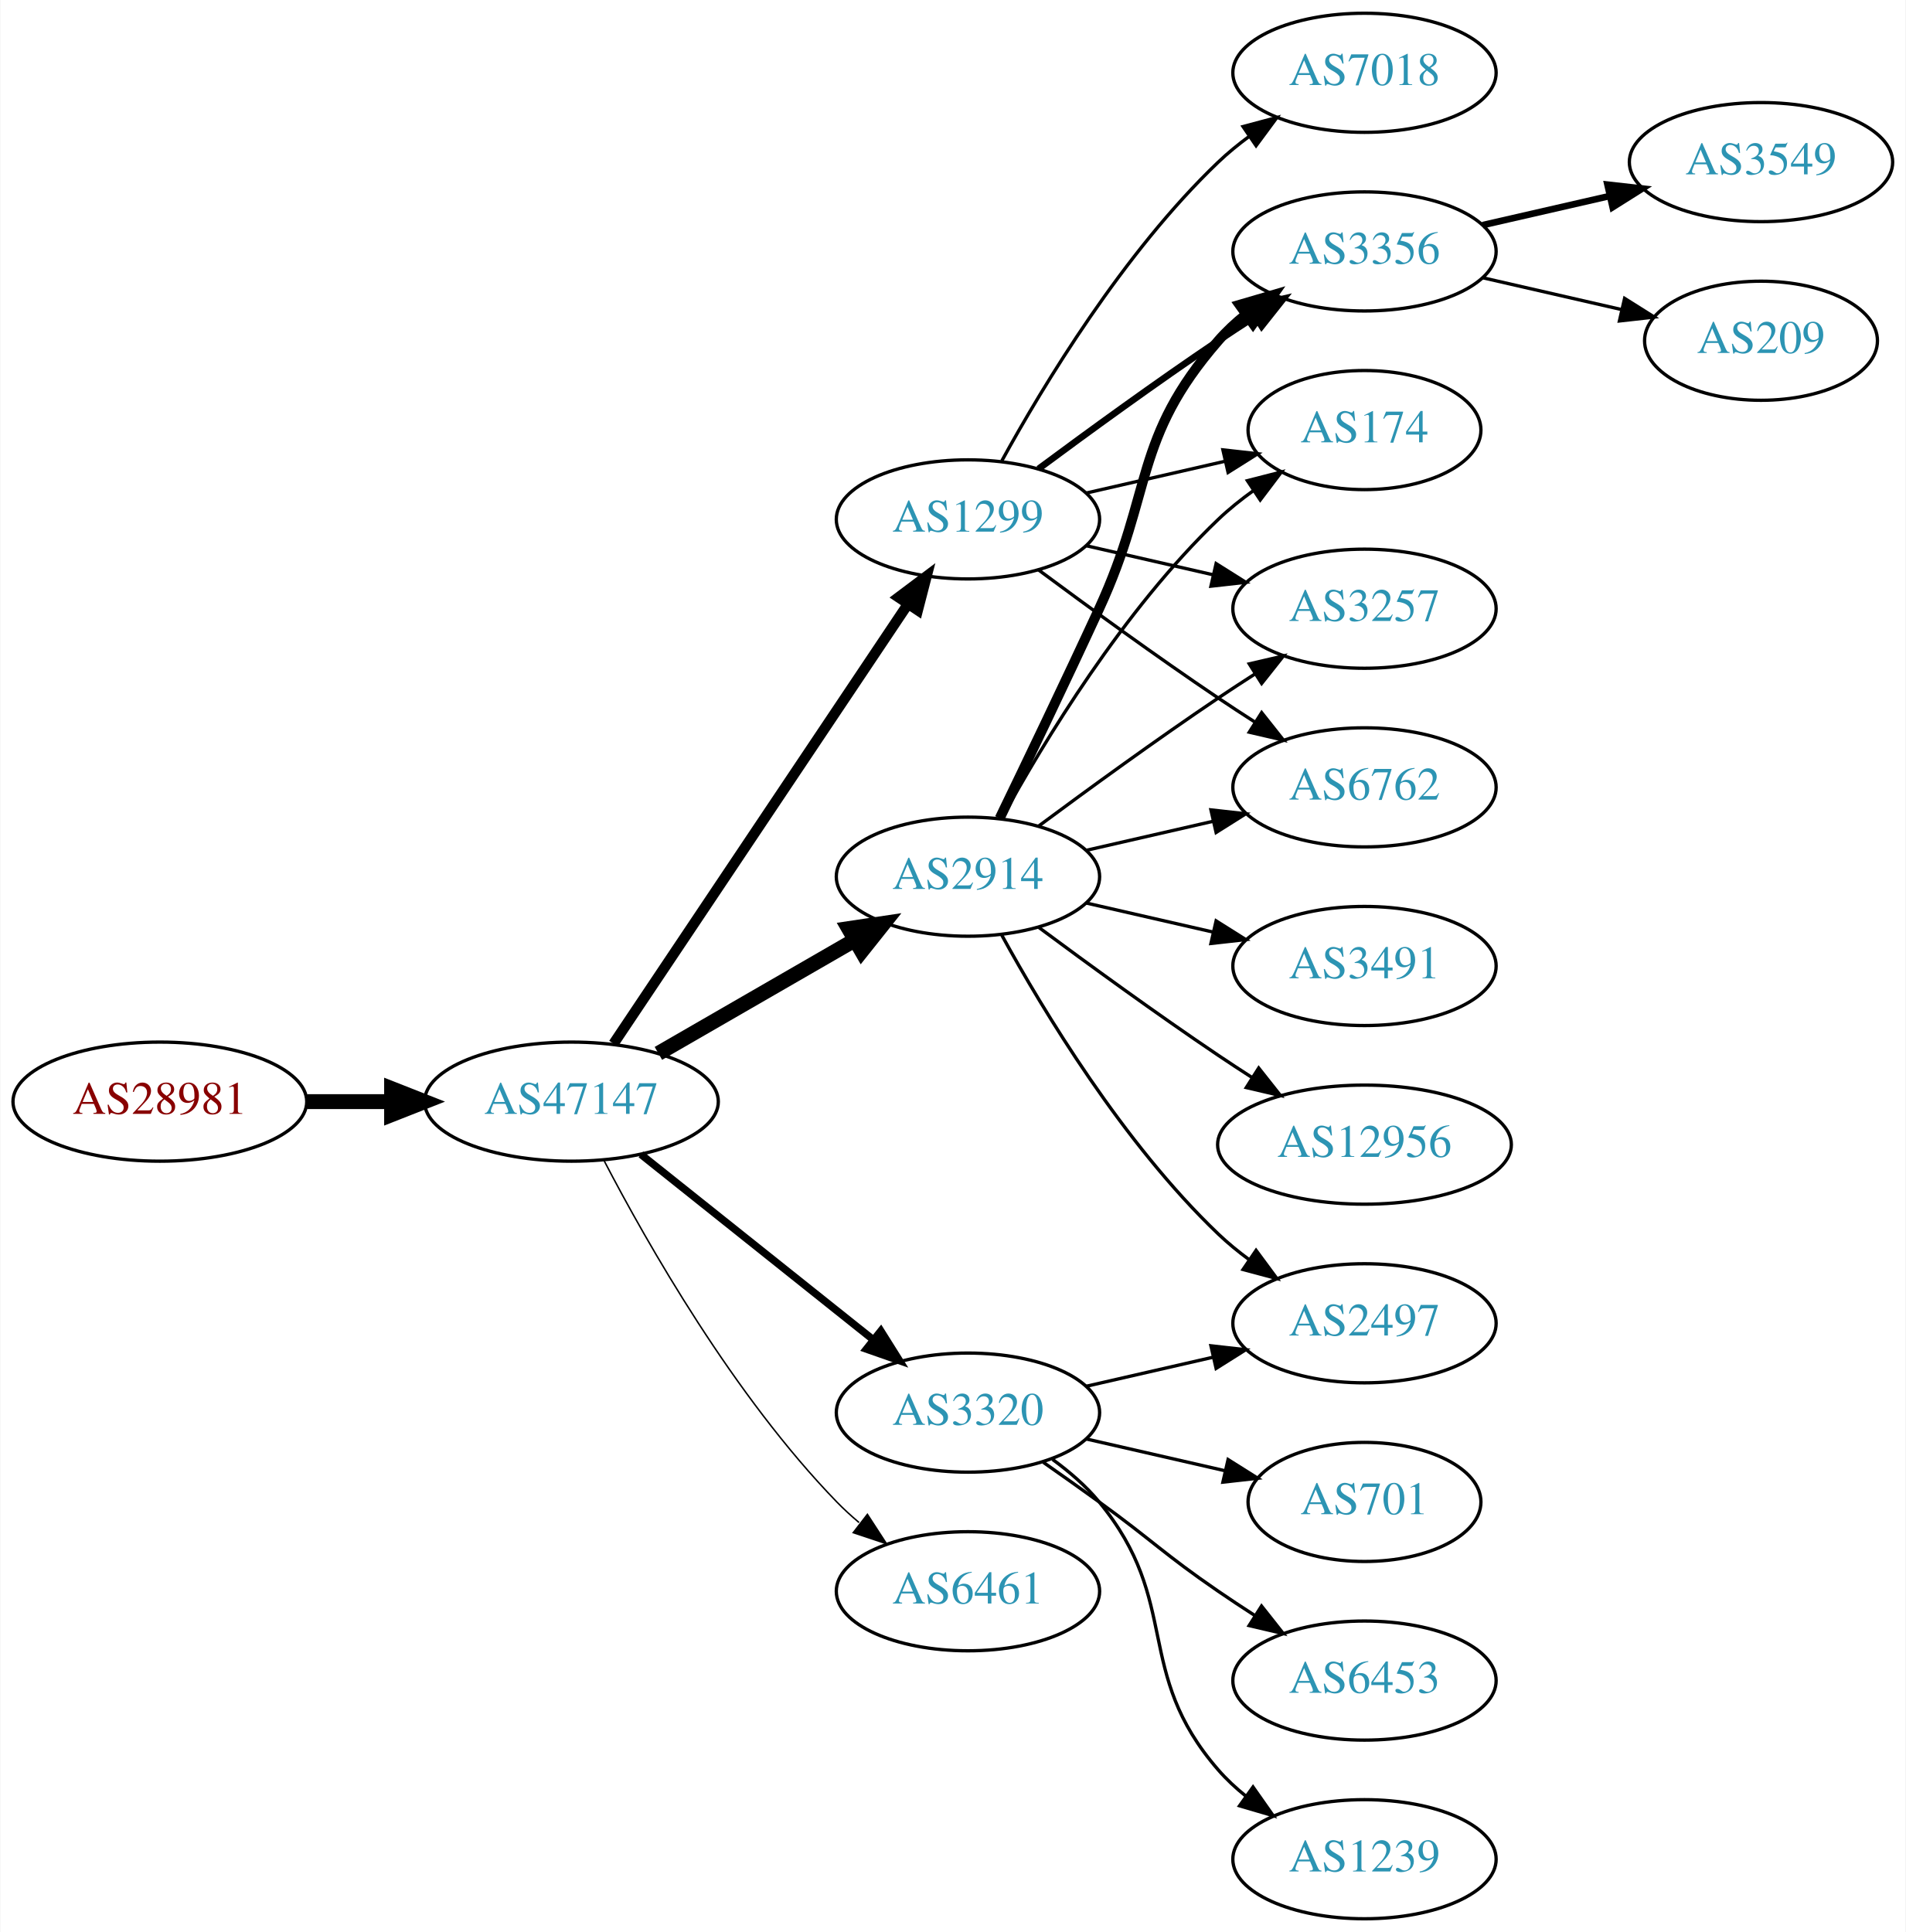
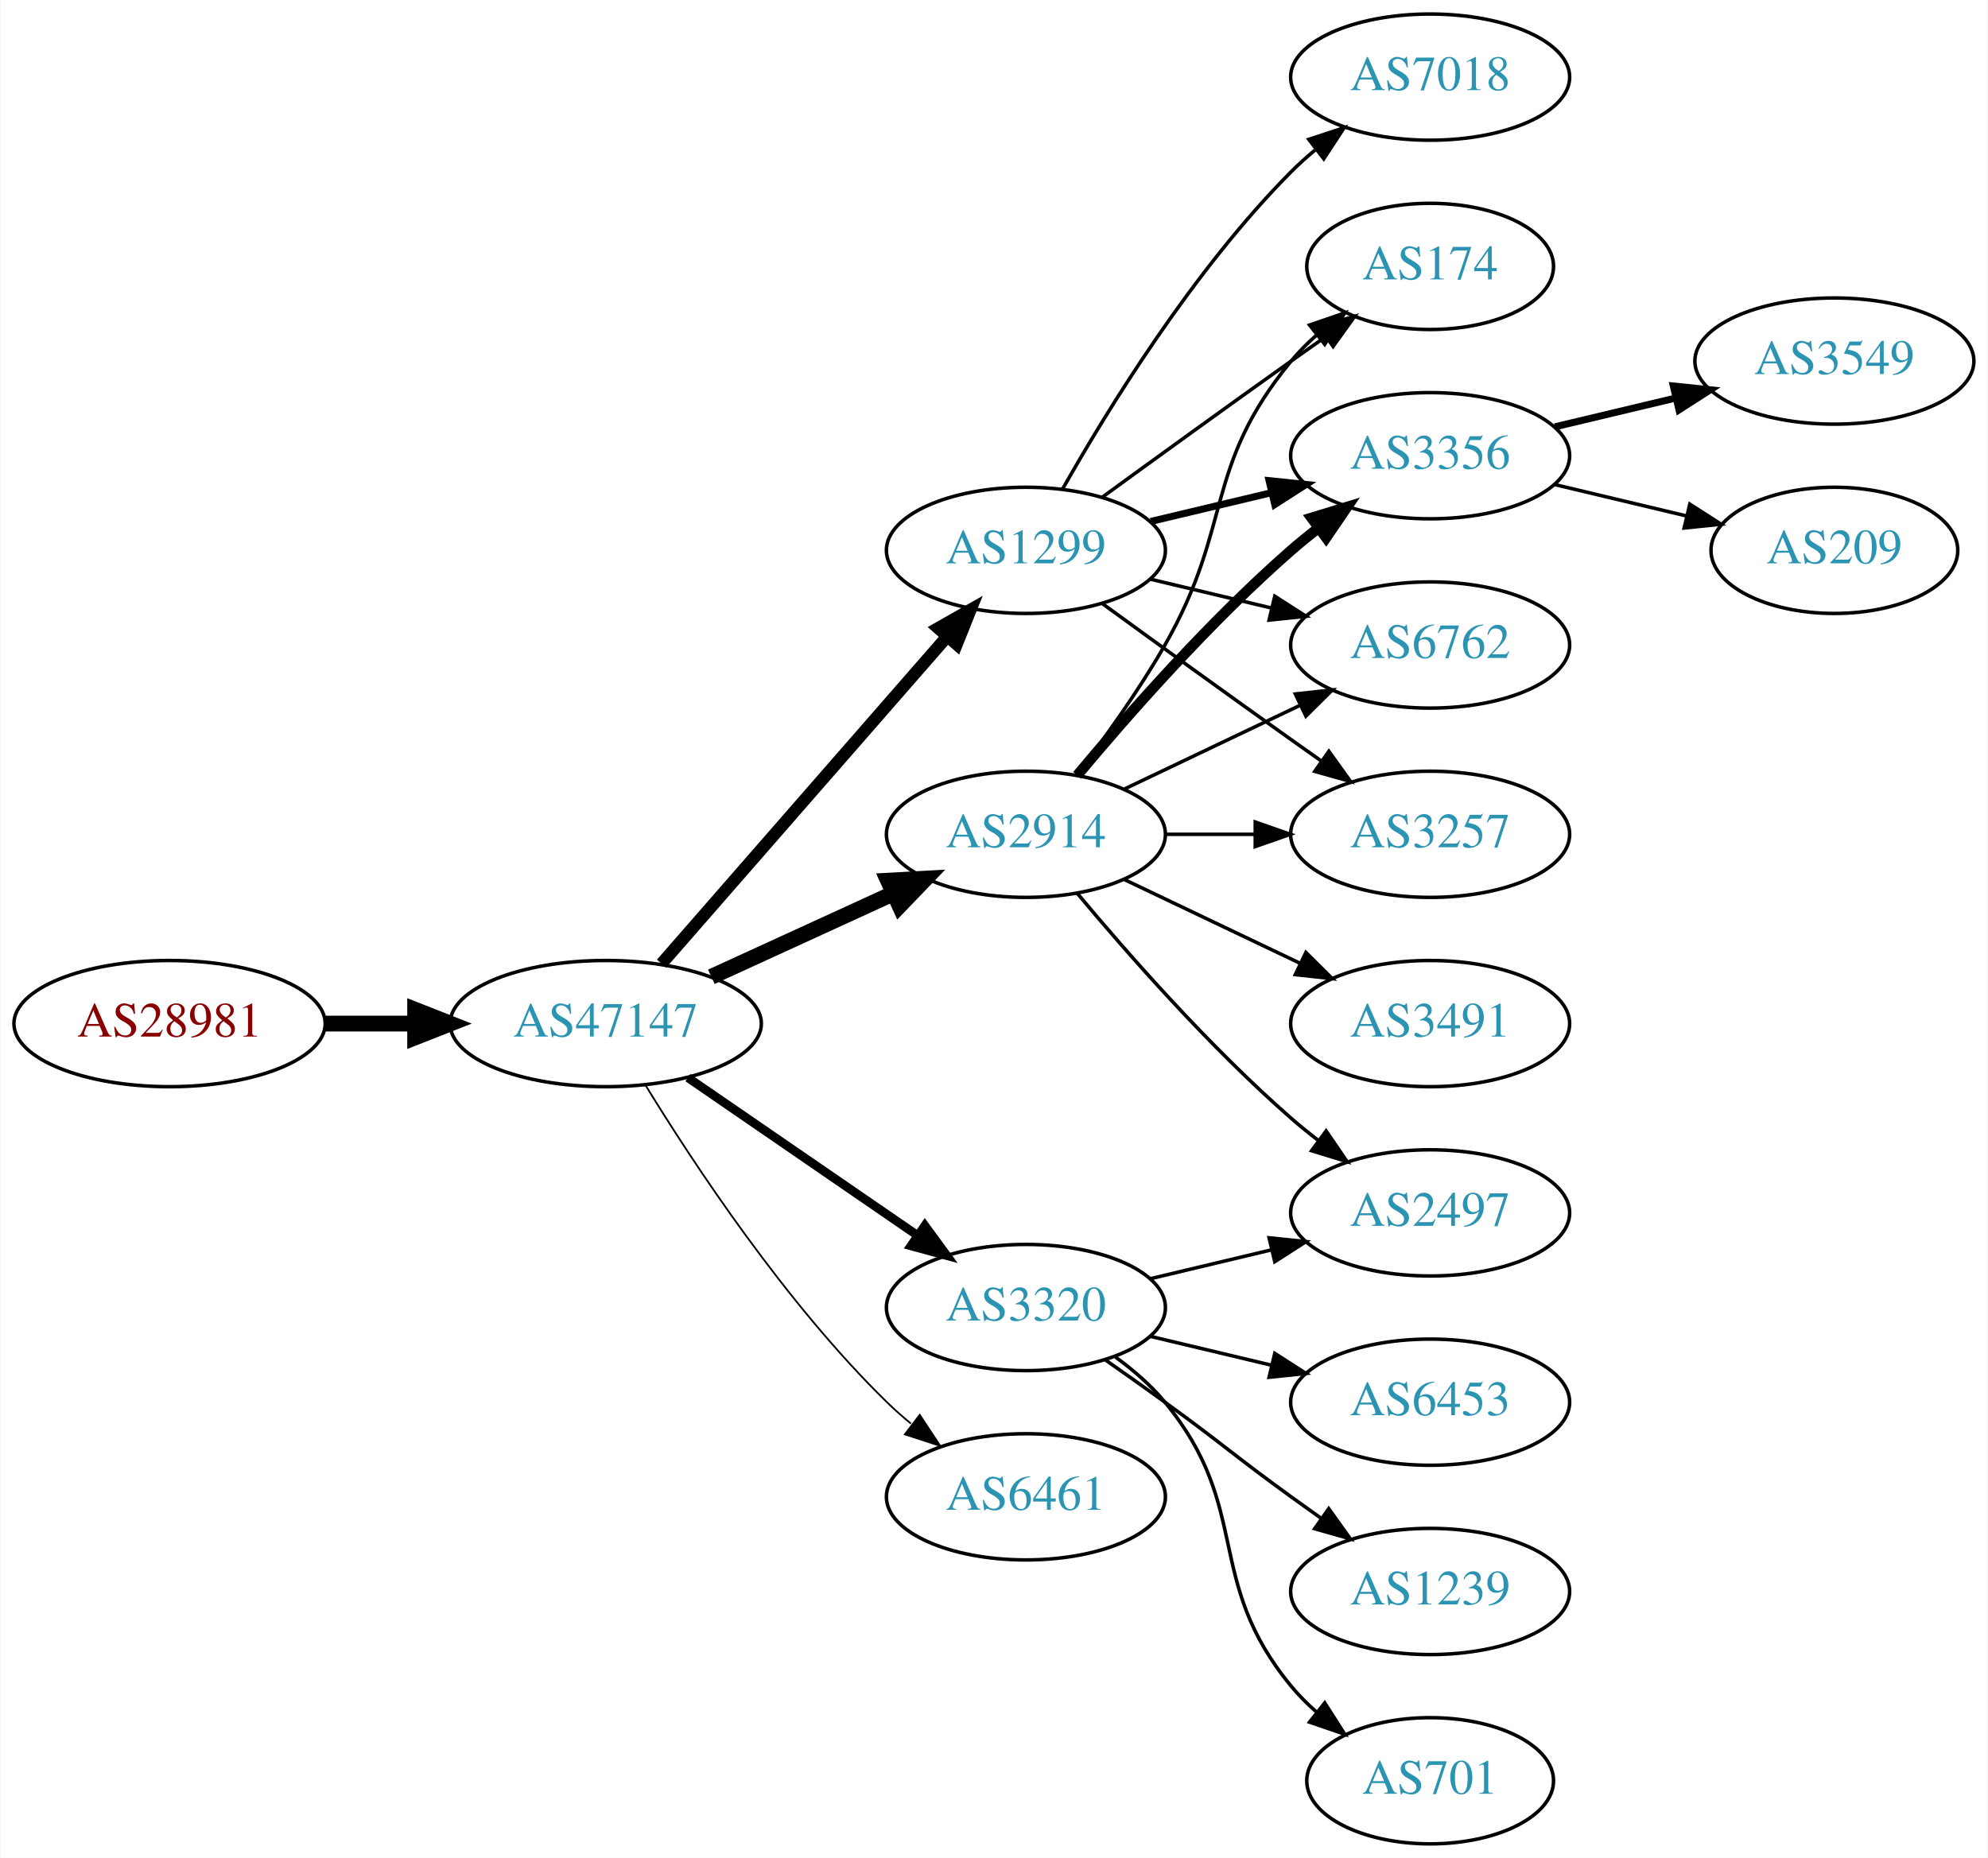
- <svg xmlns="http://www.w3.org/2000/svg" xmlns:xlink="http://www.w3.org/1999/xlink" width="576pt" height="584pt" viewBox="0.00 0.00 575.76 584.00">
-   <g id="graph0" class="graph" transform="scale(1 1) rotate(0) translate(4 580)">
-     <polygon fill="white" stroke="none" points="-4,4 -4,-580 571.762,-580 571.762,4 -4,4" />
+ <svg xmlns="http://www.w3.org/2000/svg" xmlns:xlink="http://www.w3.org/1999/xlink" width="567pt" height="530pt" viewBox="0.00 0.00 566.66 530.00">
+   <g id="graph0" class="graph" transform="scale(1 1) rotate(0) translate(4 526)">
+     <polygon fill="white" stroke="none" points="-4,4 -4,-526 562.663,-526 562.663,4 -4,4" />
    <g id="node1" class="node">
      <g id="a_node1">
        <a xlink:href="/asn/28981" xlink:title="AS28981 ~ Styria Media IT [AT]">
-           <ellipse fill="#ffffff" stroke="black" cx="44.196" cy="-247" rx="44.393" ry="18" />
-           <text text-anchor="middle" x="44.196" y="-243.3" font-family="Times,serif" font-size="14.00" fill="#880000">AS28981</text>
+           <ellipse fill="#ffffff" stroke="black" cx="44.196" cy="-234" rx="44.393" ry="18" />
+           <text text-anchor="middle" x="44.196" y="-230.3" font-family="Times,serif" font-size="14.00" fill="#880000">AS28981</text>
        </a>
      </g>
    </g>
    <g id="node2" class="node">
      <g id="a_node2">
        <a xlink:href="/asn/47147" xlink:title="AS47147 ~ ANEXIA Internetdienstleistungs GmbH [AT]">
-           <ellipse fill="#ffffff" stroke="black" cx="168.588" cy="-247" rx="44.393" ry="18" />
-           <text text-anchor="middle" x="168.588" y="-243.3" font-family="Times,serif" font-size="14.00" fill="#2c94b3">AS47147</text>
+           <ellipse fill="#ffffff" stroke="black" cx="168.588" cy="-234" rx="44.393" ry="18" />
+           <text text-anchor="middle" x="168.588" y="-230.3" font-family="Times,serif" font-size="14.00" fill="#2c94b3">AS47147</text>
        </a>
      </g>
    </g>
    <g id="edge1" class="edge">
-       <path fill="none" stroke="black" stroke-width="4.5" d="M88.692,-247C96.898,-247 105.569,-247 114.041,-247" />
-       <polygon fill="black" stroke="black" stroke-width="4.5" points="114.233,-250.938 124.233,-247 114.233,-243.063 114.233,-250.938" />
+       <path fill="none" stroke="black" stroke-width="4.5" d="M88.692,-234C96.898,-234 105.569,-234 114.041,-234" />
+       <polygon fill="black" stroke="black" stroke-width="4.5" points="114.233,-237.938 124.233,-234 114.233,-230.063 114.233,-237.938" />
    </g>
    <g id="node3" class="node">
      <g id="a_node3">
-         <a xlink:href="/asn/1299" xlink:title="AS1299 ~ Telia Carrier [EU]">
-           <ellipse fill="#ffffff" stroke="black" cx="288.431" cy="-423" rx="39.794" ry="18" />
-           <text text-anchor="middle" x="288.431" y="-419.3" font-family="Times,serif" font-size="14.00" fill="#2c94b3">AS1299</text>
+         <a xlink:href="/asn/2914" xlink:title="AS2914 ~ NTT America, Inc. [US]">
+           <ellipse fill="#ffffff" stroke="black" cx="288.431" cy="-288" rx="39.794" ry="18" />
+           <text text-anchor="middle" x="288.431" y="-284.3" font-family="Times,serif" font-size="14.00" fill="#2c94b3">AS2914</text>
        </a>
      </g>
    </g>
    <g id="edge2" class="edge">
-       <path fill="none" stroke="black" stroke-width="3.15" d="M181.318,-264.519C202.195,-295.699 245.883,-360.948 270.187,-397.245" />
-       <polygon fill="black" stroke="black" stroke-width="3.15" points="267.45,-399.449 275.922,-405.811 273.267,-395.555 267.45,-399.449" />
+       <path fill="none" stroke="black" stroke-width="4.5" d="M198.718,-247.348C214.329,-254.502 233.727,-263.391 250.399,-271.03" />
+       <polygon fill="black" stroke="black" stroke-width="4.5" points="249.119,-274.775 259.851,-275.362 252.4,-267.616 249.119,-274.775" />
    </g>
    <g id="node4" class="node">
      <g id="a_node4">
-         <a xlink:href="/asn/2914" xlink:title="AS2914 ~ NTT America, Inc. [US]">
-           <ellipse fill="#ffffff" stroke="black" cx="288.431" cy="-315" rx="39.794" ry="18" />
-           <text text-anchor="middle" x="288.431" y="-311.3" font-family="Times,serif" font-size="14.00" fill="#2c94b3">AS2914</text>
-         </a>
-       </g>
-     </g>
-     <g id="edge3" class="edge">
-       <path fill="none" stroke="black" stroke-width="4.5" d="M194.868,-261.588C212.188,-271.582 235.339,-284.941 254.155,-295.799" />
-       <polygon fill="black" stroke="black" stroke-width="4.5" points="252.37,-299.314 262.999,-300.902 256.306,-292.493 252.37,-299.314" />
-     </g>
-     <g id="node5" class="node">
-       <g id="a_node5">
        <a xlink:href="/asn/3320" xlink:title="AS3320 ~ DTAG [DE]">
          <ellipse fill="#ffffff" stroke="black" cx="288.431" cy="-153" rx="39.794" ry="18" />
          <text text-anchor="middle" x="288.431" y="-149.3" font-family="Times,serif" font-size="14.00" fill="#2c94b3">AS3320</text>
        </a>
      </g>
    </g>
+     <g id="edge3" class="edge">
+       <path fill="none" stroke="black" stroke-width="2.5" d="M192.031,-218.574C210.612,-205.802 237.173,-187.545 257.553,-173.537" />
+       <polygon fill="black" stroke="black" stroke-width="2.5" points="259.609,-176.371 265.867,-167.822 255.643,-170.602 259.609,-176.371" />
+     </g>
+     <g id="node5" class="node">
+       <g id="a_node5">
+         <a xlink:href="/asn/1299" xlink:title="AS1299 ~ Telia Carrier [EU]">
+           <ellipse fill="#ffffff" stroke="black" cx="288.431" cy="-369" rx="39.794" ry="18" />
+           <text text-anchor="middle" x="288.431" y="-365.3" font-family="Times,serif" font-size="14.00" fill="#2c94b3">AS1299</text>
+         </a>
+       </g>
+     </g>
    <g id="edge4" class="edge">
-       <path fill="none" stroke="black" stroke-width="2.25" d="M189.579,-231.054C208.91,-215.634 238.361,-192.141 259.904,-174.957" />
-       <polygon fill="black" stroke="black" stroke-width="2.25" points="262.101,-177.682 267.736,-168.71 257.736,-172.21 262.101,-177.682" />
+       <path fill="none" stroke="black" stroke-width="3.5" d="M184.513,-251.098C205.056,-274.631 242.175,-317.155 265.771,-344.187" />
+       <polygon fill="black" stroke="black" stroke-width="3.5" points="263.414,-346.809 272.627,-352.041 268.688,-342.206 263.414,-346.809" />
    </g>
    <g id="node6" class="node">
      <g id="a_node6">
        <a xlink:href="/asn/6461" xlink:title="AS6461 ~ Zayo Bandwidth [US]">
          <ellipse fill="#ffffff" stroke="black" cx="288.431" cy="-99" rx="39.794" ry="18" />
          <text text-anchor="middle" x="288.431" y="-95.3" font-family="Times,serif" font-size="14.00" fill="#2c94b3">AS6461</text>
        </a>
      </g>
    </g>
    <g id="edge5" class="edge">
-       <path fill="none" stroke="black" stroke-width="0.45" d="M178.498,-229.079C191.533,-204.044 217.666,-158.075 248.784,-126 250.868,-123.852 253.145,-121.767 255.517,-119.771" />
-       <polygon fill="black" stroke="black" stroke-width="0.45" points="258.037,-122.247 263.809,-113.362 253.756,-116.708 258.037,-122.247" />
+       <path fill="none" stroke="black" stroke-width="0.5" d="M179.854,-216.56C193.662,-194.009 219.851,-154.278 248.784,-126 250.924,-123.908 253.242,-121.863 255.642,-119.894" />
+       <polygon fill="black" stroke="black" stroke-width="0.5" points="258.152,-122.382 263.983,-113.536 253.908,-116.815 258.152,-122.382" />
    </g>
    <g id="node7" class="node">
      <g id="a_node7">
-         <a xlink:href="/asn/6762" xlink:title="AS6762 ~ TELECOM ITALIA SPARKLE S.p.A. [IT]">
-           <ellipse fill="#ffffff" stroke="black" cx="408.273" cy="-342" rx="39.794" ry="18" />
-           <text text-anchor="middle" x="408.273" y="-338.3" font-family="Times,serif" font-size="14.00" fill="#2c94b3">AS6762</text>
+         <a xlink:href="/asn/174" xlink:title="AS174 ~ Cogent Communications [US]">
+           <ellipse fill="#ffffff" stroke="black" cx="403.724" cy="-450" rx="35.194" ry="18" />
+           <text text-anchor="middle" x="403.724" y="-446.3" font-family="Times,serif" font-size="14.00" fill="#2c94b3">AS174</text>
        </a>
      </g>
    </g>
    <g id="edge6" class="edge">
-       <path fill="none" stroke="black" d="M309.761,-407.723C324.623,-396.696 345.368,-381.593 364.077,-369 367.626,-366.611 371.377,-364.161 375.125,-361.758" />
-       <polygon fill="black" stroke="black" points="377.193,-364.591 383.774,-356.288 373.451,-358.675 377.193,-364.591" />
+       <path fill="none" stroke="black" d="M302.892,-304.913C310.785,-315.27 320.634,-328.992 328.077,-342 347.642,-376.194 339.013,-392.606 364.077,-423 366.212,-425.589 368.655,-428.041 371.251,-430.334" />
+       <polygon fill="black" stroke="black" points="369.329,-433.275 379.35,-436.712 373.66,-427.775 369.329,-433.275" />
    </g>
    <g id="node8" class="node">
      <g id="a_node8">
        <a xlink:href="/asn/3356" xlink:title="AS3356 ~ Level 3 Parent, LLC [US]">
-           <ellipse fill="#ffffff" stroke="black" cx="408.273" cy="-504" rx="39.794" ry="18" />
-           <text text-anchor="middle" x="408.273" y="-500.3" font-family="Times,serif" font-size="14.00" fill="#2c94b3">AS3356</text>
+           <ellipse fill="#ffffff" stroke="black" cx="403.724" cy="-396" rx="39.794" ry="18" />
+           <text text-anchor="middle" x="403.724" y="-392.3" font-family="Times,serif" font-size="14.00" fill="#2c94b3">AS3356</text>
        </a>
      </g>
    </g>
    <g id="edge7" class="edge">
-       <path fill="none" stroke="black" stroke-width="2" d="M309.761,-438.277C324.623,-449.304 345.368,-464.407 364.077,-477 367.626,-479.389 371.377,-481.839 375.125,-484.242" />
-       <polygon fill="black" stroke="black" stroke-width="2" points="373.451,-487.325 383.774,-489.712 377.193,-481.409 373.451,-487.325" />
+       <path fill="none" stroke="black" stroke-width="3" d="M303.061,-304.817C317.343,-321.929 340.89,-348.745 364.077,-369 366.543,-371.154 369.182,-373.294 371.879,-375.372" />
+       <polygon fill="black" stroke="black" stroke-width="3" points="369.904,-378.264 380.033,-381.37 374.052,-372.625 369.904,-378.264" />
    </g>
    <g id="node9" class="node">
      <g id="a_node9">
-         <a xlink:href="/asn/174" xlink:title="AS174 ~ Cogent Communications [US]">
-           <ellipse fill="#ffffff" stroke="black" cx="408.273" cy="-450" rx="35.194" ry="18" />
-           <text text-anchor="middle" x="408.273" y="-446.3" font-family="Times,serif" font-size="14.00" fill="#2c94b3">AS174</text>
+         <a xlink:href="/asn/6762" xlink:title="AS6762 ~ TELECOM ITALIA SPARKLE S.p.A. [IT]">
+           <ellipse fill="#ffffff" stroke="black" cx="403.724" cy="-342" rx="39.794" ry="18" />
+           <text text-anchor="middle" x="403.724" y="-338.3" font-family="Times,serif" font-size="14.00" fill="#2c94b3">AS6762</text>
        </a>
      </g>
    </g>
    <g id="edge8" class="edge">
-       <path fill="none" stroke="black" d="M324.15,-430.955C337.243,-433.955 352.265,-437.396 365.906,-440.522" />
-       <polygon fill="black" stroke="black" points="365.484,-444.016 376.013,-442.838 367.047,-437.193 365.484,-444.016" />
+       <path fill="none" stroke="black" d="M316.567,-300.934C331.561,-308.081 350.382,-317.052 366.605,-324.785" />
+       <polygon fill="black" stroke="black" points="365.276,-328.028 375.809,-329.171 368.288,-321.709 365.276,-328.028" />
    </g>
    <g id="node10" class="node">
      <g id="a_node10">
-         <a xlink:href="/asn/3257" xlink:title="AS3257 ~ GTT [DE]">
-           <ellipse fill="#ffffff" stroke="black" cx="408.273" cy="-396" rx="39.794" ry="18" />
-           <text text-anchor="middle" x="408.273" y="-392.3" font-family="Times,serif" font-size="14.00" fill="#2c94b3">AS3257</text>
+         <a xlink:href="/asn/3491" xlink:title="AS3491 ~ PCCW Global, Inc. [US]">
+           <ellipse fill="#ffffff" stroke="black" cx="403.724" cy="-234" rx="39.794" ry="18" />
+           <text text-anchor="middle" x="403.724" y="-230.3" font-family="Times,serif" font-size="14.00" fill="#2c94b3">AS3491</text>
        </a>
      </g>
    </g>
    <g id="edge9" class="edge">
-       <path fill="none" stroke="black" d="M324.15,-415.045C336.15,-412.296 349.771,-409.175 362.463,-406.267" />
-       <polygon fill="black" stroke="black" points="363.429,-409.636 372.395,-403.991 361.866,-402.813 363.429,-409.636" />
+       <path fill="none" stroke="black" d="M316.567,-275.066C331.561,-267.919 350.382,-258.948 366.605,-251.215" />
+       <polygon fill="black" stroke="black" points="368.288,-254.291 375.809,-246.829 365.276,-247.972 368.288,-254.291" />
    </g>
    <g id="node11" class="node">
      <g id="a_node11">
-         <a xlink:href="/asn/7018" xlink:title="AS7018 ~ AT&amp;T Services, Inc. [US]">
-           <ellipse fill="#ffffff" stroke="black" cx="408.273" cy="-558" rx="39.794" ry="18" />
-           <text text-anchor="middle" x="408.273" y="-554.3" font-family="Times,serif" font-size="14.00" fill="#2c94b3">AS7018</text>
+         <a xlink:href="/asn/2497" xlink:title="AS2497 ~ Internet Initiative Japan Inc. [JP]">
+           <ellipse fill="#ffffff" stroke="black" cx="403.724" cy="-180" rx="39.794" ry="18" />
+           <text text-anchor="middle" x="403.724" y="-176.3" font-family="Times,serif" font-size="14.00" fill="#2c94b3">AS2497</text>
        </a>
      </g>
    </g>
    <g id="edge10" class="edge">
-       <path fill="none" stroke="black" d="M298.672,-440.713C311.218,-463.561 335.394,-503.611 364.077,-531 366.946,-533.739 370.134,-536.347 373.443,-538.785" />
-       <polygon fill="black" stroke="black" points="371.567,-541.742 381.803,-544.477 375.507,-535.956 371.567,-541.742" />
-     </g>
-     <g id="edge12" class="edge">
-       <path fill="none" stroke="black" d="M324.15,-322.955C336.15,-325.704 349.771,-328.825 362.463,-331.733" />
-       <polygon fill="black" stroke="black" points="361.866,-335.187 372.395,-334.009 363.429,-328.364 361.866,-335.187" />
-     </g>
-     <g id="edge11" class="edge">
-       <path fill="none" stroke="black" stroke-width="3" d="M298.012,-332.633C305.936,-348.998 317.972,-374.065 328.077,-396 344.561,-431.781 338.243,-447.258 364.077,-477 366.542,-479.838 369.379,-482.477 372.397,-484.906" />
-       <polygon fill="black" stroke="black" stroke-width="3" points="370.507,-487.858 380.675,-490.836 374.583,-482.167 370.507,-487.858" />
-     </g>
-     <g id="edge14" class="edge">
-       <path fill="none" stroke="black" d="M298.672,-332.713C311.218,-355.561 335.394,-395.611 364.077,-423 367.331,-426.107 370.998,-429.046 374.785,-431.76" />
-       <polygon fill="black" stroke="black" points="372.887,-434.701 383.153,-437.322 376.762,-428.872 372.887,-434.701" />
-     </g>
-     <g id="edge17" class="edge">
-       <path fill="none" stroke="black" d="M309.761,-330.277C324.623,-341.304 345.368,-356.407 364.077,-369 367.626,-371.389 371.377,-373.839 375.125,-376.242" />
-       <polygon fill="black" stroke="black" points="373.451,-379.325 383.774,-381.712 377.193,-373.409 373.451,-379.325" />
+       <path fill="none" stroke="black" d="M303.061,-271.183C317.343,-254.071 340.89,-227.255 364.077,-207 366.543,-204.846 369.182,-202.706 371.879,-200.628" />
+       <polygon fill="black" stroke="black" points="374.052,-203.375 380.033,-194.63 369.904,-197.736 374.052,-203.375" />
    </g>
    <g id="node12" class="node">
      <g id="a_node12">
-         <a xlink:href="/asn/2497" xlink:title="AS2497 ~ Internet Initiative Japan Inc. [JP]">
-           <ellipse fill="#ffffff" stroke="black" cx="408.273" cy="-180" rx="39.794" ry="18" />
-           <text text-anchor="middle" x="408.273" y="-176.3" font-family="Times,serif" font-size="14.00" fill="#2c94b3">AS2497</text>
-         </a>
-       </g>
+         <a xlink:href="/asn/3257" xlink:title="AS3257 ~ GTT [DE]">
+           <ellipse fill="#ffffff" stroke="black" cx="403.724" cy="-288" rx="39.794" ry="18" />
+           <text text-anchor="middle" x="403.724" y="-284.3" font-family="Times,serif" font-size="14.00" fill="#2c94b3">AS3257</text>
+         </a>
+       </g>
+     </g>
+     <g id="edge11" class="edge">
+       <path fill="none" stroke="black" d="M328.103,-288C336.306,-288 345.07,-288 353.602,-288" />
+       <polygon fill="black" stroke="black" points="353.841,-291.5 363.841,-288 353.841,-284.5 353.841,-291.5" />
+     </g>
+     <g id="edge18" class="edge">
+       <path fill="none" stroke="black" d="M324.038,-161.248C334.909,-163.838 347.064,-166.735 358.506,-169.462" />
+       <polygon fill="black" stroke="black" points="357.789,-172.889 368.328,-171.803 359.412,-166.08 357.789,-172.889" />
+     </g>
+     <g id="node14" class="node">
+       <g id="a_node14">
+         <a xlink:href="/asn/6453" xlink:title="AS6453 ~ TATA COMMUNICATIONS (AMERICA) INC [US]">
+           <ellipse fill="#ffffff" stroke="black" cx="403.724" cy="-126" rx="39.794" ry="18" />
+           <text text-anchor="middle" x="403.724" y="-122.3" font-family="Times,serif" font-size="14.00" fill="#2c94b3">AS6453</text>
+         </a>
+       </g>
+     </g>
+     <g id="edge17" class="edge">
+       <path fill="none" stroke="black" d="M324.038,-144.752C334.909,-142.162 347.064,-139.265 358.506,-136.538" />
+       <polygon fill="black" stroke="black" points="359.412,-139.92 368.328,-134.197 357.789,-133.111 359.412,-139.92" />
+     </g>
+     <g id="node15" class="node">
+       <g id="a_node15">
+         <a xlink:href="/asn/1239" xlink:title="AS1239 ~ Sprint [US]">
+           <ellipse fill="#ffffff" stroke="black" cx="403.724" cy="-72" rx="39.794" ry="18" />
+           <text text-anchor="middle" x="403.724" y="-68.3" font-family="Times,serif" font-size="14.00" fill="#2c94b3">AS1239</text>
+         </a>
+       </g>
+     </g>
+     <g id="edge19" class="edge">
+       <path fill="none" stroke="black" d="M311.188,-137.991C316.722,-134.121 322.641,-129.936 328.077,-126 344.277,-114.271 347.877,-110.729 364.077,-99 366.88,-96.971 369.812,-94.875 372.752,-92.79" />
+       <polygon fill="black" stroke="black" points="374.803,-95.627 380.967,-87.009 370.775,-89.903 374.803,-95.627" />
+     </g>
+     <g id="node16" class="node">
+       <g id="a_node16">
+         <a xlink:href="/asn/701" xlink:title="AS701 ~ UUNET [US]">
+           <ellipse fill="#ffffff" stroke="black" cx="403.724" cy="-18" rx="35.194" ry="18" />
+           <text text-anchor="middle" x="403.724" y="-14.3" font-family="Times,serif" font-size="14.00" fill="#2c94b3">AS701</text>
+         </a>
+       </g>
+     </g>
+     <g id="edge20" class="edge">
+       <path fill="none" stroke="black" d="M314.012,-138.844C319.106,-135.128 324.12,-130.799 328.077,-126 353.142,-95.606 339.013,-75.394 364.077,-45 366.212,-42.411 368.655,-39.959 371.251,-37.666" />
+       <polygon fill="black" stroke="black" points="373.66,-40.224 379.35,-31.288 369.329,-34.725 373.66,-40.224" />
+     </g>
+     <g id="edge14" class="edge">
+       <path fill="none" stroke="black" d="M310.279,-384.222C325.213,-395.091 345.827,-410.025 364.077,-423 367.288,-425.282 370.657,-427.661 374.011,-430.018" />
+       <polygon fill="black" stroke="black" points="372.023,-432.899 382.222,-435.77 376.039,-427.166 372.023,-432.899" />
+     </g>
+     <g id="edge12" class="edge">
+       <path fill="none" stroke="black" stroke-width="2" d="M324.038,-377.248C334.909,-379.838 347.064,-382.735 358.506,-385.462" />
+       <polygon fill="black" stroke="black" stroke-width="2" points="357.789,-388.889 368.328,-387.803 359.412,-382.08 357.789,-388.889" />
    </g>
    <g id="edge13" class="edge">
-       <path fill="none" stroke="black" d="M298.672,-297.287C311.218,-274.439 335.394,-234.389 364.077,-207 366.946,-204.261 370.134,-201.653 373.443,-199.215" />
-       <polygon fill="black" stroke="black" points="375.507,-202.044 381.803,-193.523 371.567,-196.258 375.507,-202.044" />
+       <path fill="none" stroke="black" d="M324.038,-360.752C334.909,-358.162 347.064,-355.265 358.506,-352.538" />
+       <polygon fill="black" stroke="black" points="359.412,-355.92 368.328,-350.197 357.789,-349.111 359.412,-355.92" />
+     </g>
+     <g id="edge15" class="edge">
+       <path fill="none" stroke="black" d="M310.279,-353.778C325.213,-342.909 345.827,-327.975 364.077,-315 366.898,-312.995 369.841,-310.915 372.789,-308.841" />
+       <polygon fill="black" stroke="black" points="374.835,-311.681 381.013,-303.074 370.816,-305.95 374.835,-311.681" />
    </g>
    <g id="node13" class="node">
      <g id="a_node13">
-         <a xlink:href="/asn/12956" xlink:title="AS12956 ~ TELXIUS [ES]">
-           <ellipse fill="#ffffff" stroke="black" cx="408.273" cy="-234" rx="44.393" ry="18" />
-           <text text-anchor="middle" x="408.273" y="-230.3" font-family="Times,serif" font-size="14.00" fill="#2c94b3">AS12956</text>
-         </a>
-       </g>
-     </g>
-     <g id="edge15" class="edge">
-       <path fill="none" stroke="black" d="M309.761,-299.723C324.623,-288.696 345.368,-273.593 364.077,-261 367.367,-258.785 370.83,-256.518 374.304,-254.285" />
-       <polygon fill="black" stroke="black" points="376.301,-257.163 382.872,-248.852 372.552,-251.252 376.301,-257.163" />
-     </g>
-     <g id="node14" class="node">
-       <g id="a_node14">
-         <a xlink:href="/asn/3491" xlink:title="AS3491 ~ PCCW Global, Inc. [US]">
-           <ellipse fill="#ffffff" stroke="black" cx="408.273" cy="-288" rx="39.794" ry="18" />
-           <text text-anchor="middle" x="408.273" y="-284.3" font-family="Times,serif" font-size="14.00" fill="#2c94b3">AS3491</text>
+         <a xlink:href="/asn/7018" xlink:title="AS7018 ~ AT&amp;T Services, Inc. [US]">
+           <ellipse fill="#ffffff" stroke="black" cx="403.724" cy="-504" rx="39.794" ry="18" />
+           <text text-anchor="middle" x="403.724" y="-500.3" font-family="Times,serif" font-size="14.00" fill="#2c94b3">AS7018</text>
        </a>
      </g>
    </g>
    <g id="edge16" class="edge">
-       <path fill="none" stroke="black" d="M324.15,-307.045C336.15,-304.296 349.771,-301.175 362.463,-298.267" />
-       <polygon fill="black" stroke="black" points="363.429,-301.636 372.395,-295.991 361.866,-294.813 363.429,-301.636" />
-     </g>
-     <g id="edge20" class="edge">
-       <path fill="none" stroke="black" d="M324.15,-160.955C336.15,-163.704 349.771,-166.825 362.463,-169.733" />
-       <polygon fill="black" stroke="black" points="361.866,-173.187 372.395,-172.009 363.429,-166.364 361.866,-173.187" />
+       <path fill="none" stroke="black" d="M298.891,-386.49C311.672,-409.096 336.105,-448.886 364.077,-477 366.188,-479.121 368.484,-481.188 370.87,-483.171" />
+       <polygon fill="black" stroke="black" points="369.122,-486.242 379.185,-489.556 373.385,-480.69 369.122,-486.242" />
    </g>
    <g id="node17" class="node">
      <g id="a_node17">
-         <a xlink:href="/asn/701" xlink:title="AS701 ~ UUNET [US]">
-           <ellipse fill="#ffffff" stroke="black" cx="408.273" cy="-126" rx="35.194" ry="18" />
-           <text text-anchor="middle" x="408.273" y="-122.3" font-family="Times,serif" font-size="14.00" fill="#2c94b3">AS701</text>
+         <a xlink:href="/asn/3549" xlink:title="AS3549 ~ Level 3 Parent, LLC [US]">
+           <ellipse fill="#ffffff" stroke="black" cx="519.017" cy="-423" rx="39.794" ry="18" />
+           <text text-anchor="middle" x="519.017" y="-419.3" font-family="Times,serif" font-size="14.00" fill="#2c94b3">AS3549</text>
        </a>
      </g>
    </g>
    <g id="edge21" class="edge">
-       <path fill="none" stroke="black" d="M324.15,-145.045C337.243,-142.045 352.265,-138.604 365.906,-135.478" />
-       <polygon fill="black" stroke="black" points="367.047,-138.807 376.013,-133.162 365.484,-131.984 367.047,-138.807" />
+       <path fill="none" stroke="black" stroke-width="2" d="M439.331,-404.248C450.202,-406.838 462.357,-409.735 473.799,-412.462" />
+       <polygon fill="black" stroke="black" stroke-width="2" points="473.082,-415.889 483.621,-414.803 474.705,-409.08 473.082,-415.889" />
    </g>
    <g id="node18" class="node">
      <g id="a_node18">
-         <a xlink:href="/asn/6453" xlink:title="AS6453 ~ TATA COMMUNICATIONS (AMERICA) INC [US]">
-           <ellipse fill="#ffffff" stroke="black" cx="408.273" cy="-72" rx="39.794" ry="18" />
-           <text text-anchor="middle" x="408.273" y="-68.3" font-family="Times,serif" font-size="14.00" fill="#2c94b3">AS6453</text>
+         <a xlink:href="/asn/209" xlink:title="AS209 ~ CenturyLink Communications, LLC [US]">
+           <ellipse fill="#ffffff" stroke="black" cx="519.017" cy="-369" rx="35.194" ry="18" />
+           <text text-anchor="middle" x="519.017" y="-365.3" font-family="Times,serif" font-size="14.00" fill="#2c94b3">AS209</text>
        </a>
      </g>
    </g>
    <g id="edge22" class="edge">
-       <path fill="none" stroke="black" d="M311.188,-137.991C316.722,-134.121 322.641,-129.936 328.077,-126 344.277,-114.271 347.583,-110.311 364.077,-99 367.606,-96.581 371.343,-94.111 375.084,-91.698" />
-       <polygon fill="black" stroke="black" points="377.156,-94.528 383.725,-86.216 373.406,-88.618 377.156,-94.528" />
-     </g>
-     <g id="node19" class="node">
-       <g id="a_node19">
-         <a xlink:href="/asn/1239" xlink:title="AS1239 ~ Sprint [US]">
-           <ellipse fill="#ffffff" stroke="black" cx="408.273" cy="-18" rx="39.794" ry="18" />
-           <text text-anchor="middle" x="408.273" y="-14.3" font-family="Times,serif" font-size="14.00" fill="#2c94b3">AS1239</text>
-         </a>
-       </g>
-     </g>
-     <g id="edge23" class="edge">
-       <path fill="none" stroke="black" d="M314.012,-138.844C319.106,-135.128 324.12,-130.799 328.077,-126 353.142,-95.606 338.243,-74.742 364.077,-45 366.542,-42.162 369.379,-39.523 372.397,-37.094" />
-       <polygon fill="black" stroke="black" points="374.583,-39.833 380.675,-31.164 370.507,-34.142 374.583,-39.833" />
-     </g>
-     <g id="node15" class="node">
-       <g id="a_node15">
-         <a xlink:href="/asn/3549" xlink:title="AS3549 ~ Level 3 Parent, LLC [US]">
-           <ellipse fill="#ffffff" stroke="black" cx="528.116" cy="-531" rx="39.794" ry="18" />
-           <text text-anchor="middle" x="528.116" y="-527.3" font-family="Times,serif" font-size="14.00" fill="#2c94b3">AS3549</text>
-         </a>
-       </g>
-     </g>
-     <g id="edge18" class="edge">
-       <path fill="none" stroke="black" stroke-width="2" d="M443.993,-511.955C455.993,-514.704 469.613,-517.825 482.306,-520.733" />
-       <polygon fill="black" stroke="black" stroke-width="2" points="481.708,-524.187 492.238,-523.009 483.272,-517.364 481.708,-524.187" />
-     </g>
-     <g id="node16" class="node">
-       <g id="a_node16">
-         <a xlink:href="/asn/209" xlink:title="AS209 ~ CenturyLink Communications, LLC [US]">
-           <ellipse fill="#ffffff" stroke="black" cx="528.116" cy="-477" rx="35.194" ry="18" />
-           <text text-anchor="middle" x="528.116" y="-473.3" font-family="Times,serif" font-size="14.00" fill="#2c94b3">AS209</text>
-         </a>
-       </g>
-     </g>
-     <g id="edge19" class="edge">
-       <path fill="none" stroke="black" d="M443.993,-496.045C457.085,-493.045 472.107,-489.604 485.748,-486.478" />
-       <polygon fill="black" stroke="black" points="486.89,-489.807 495.855,-484.162 485.326,-482.984 486.89,-489.807" />
+       <path fill="none" stroke="black" d="M439.331,-387.752C451.125,-384.942 464.43,-381.771 476.698,-378.847" />
+       <polygon fill="black" stroke="black" points="477.787,-382.186 486.703,-376.463 476.164,-375.376 477.787,-382.186" />
    </g>
  </g>
</svg>
